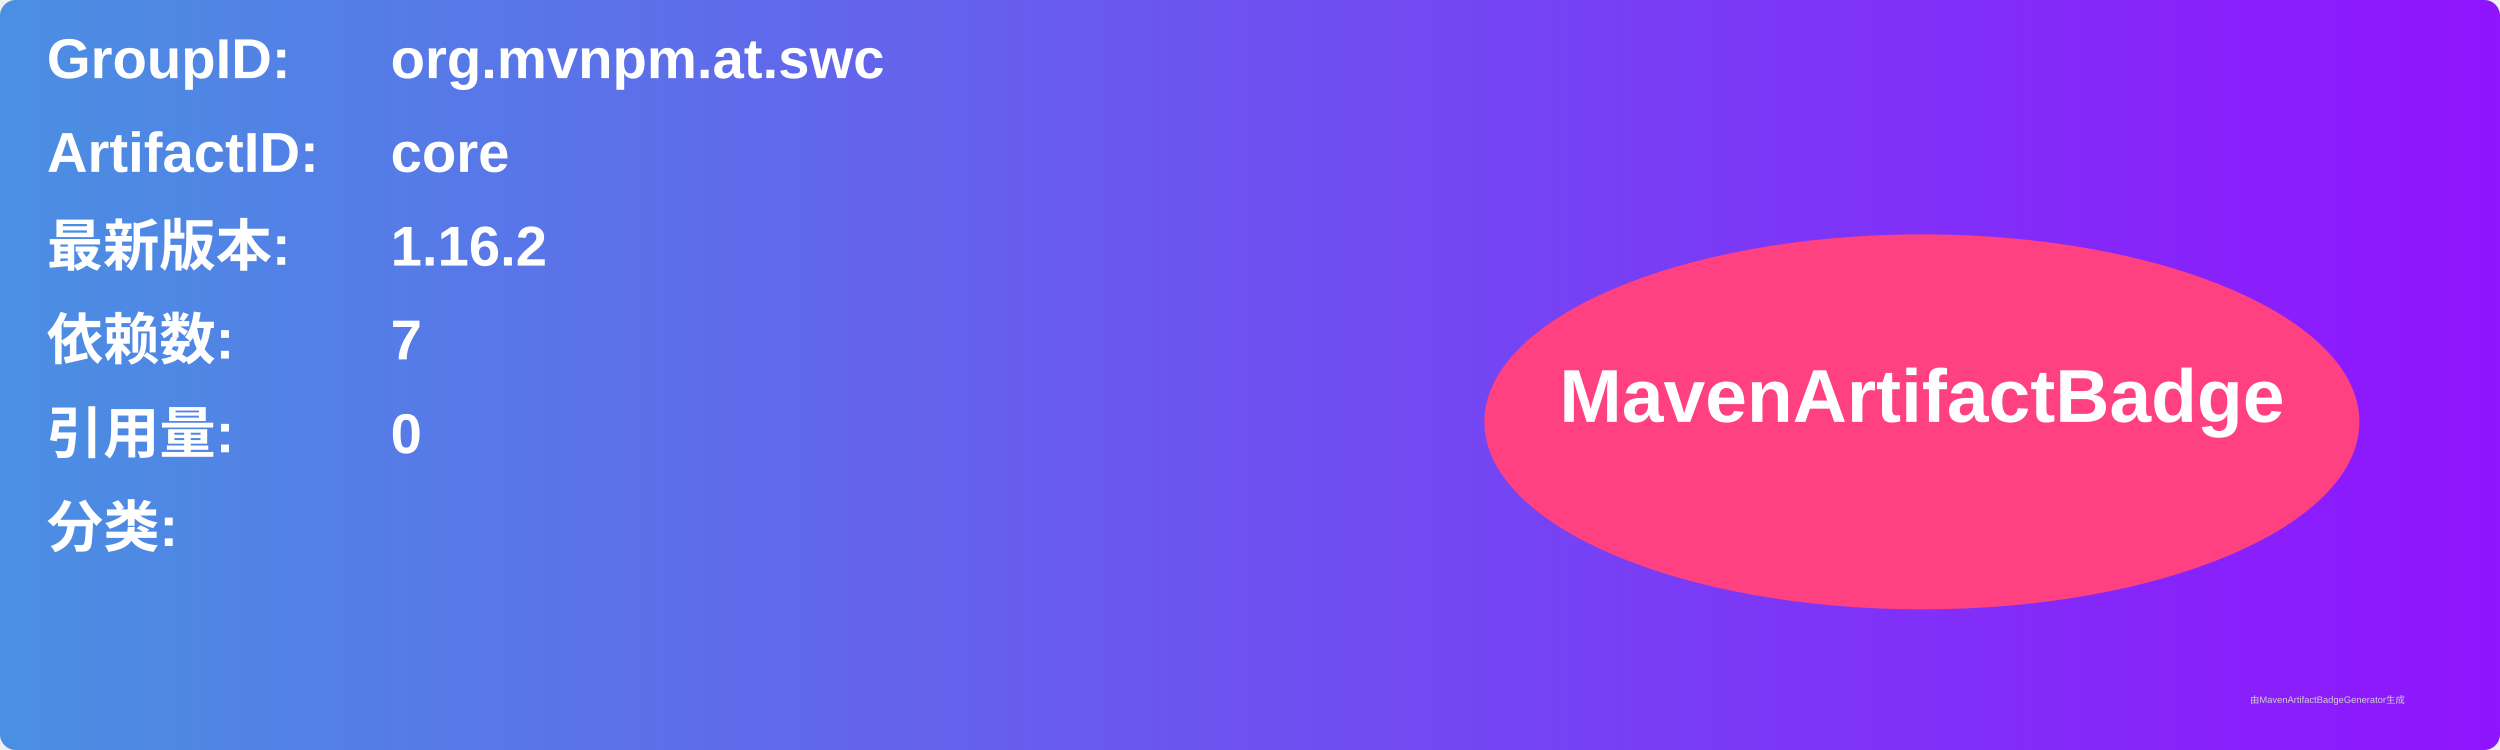
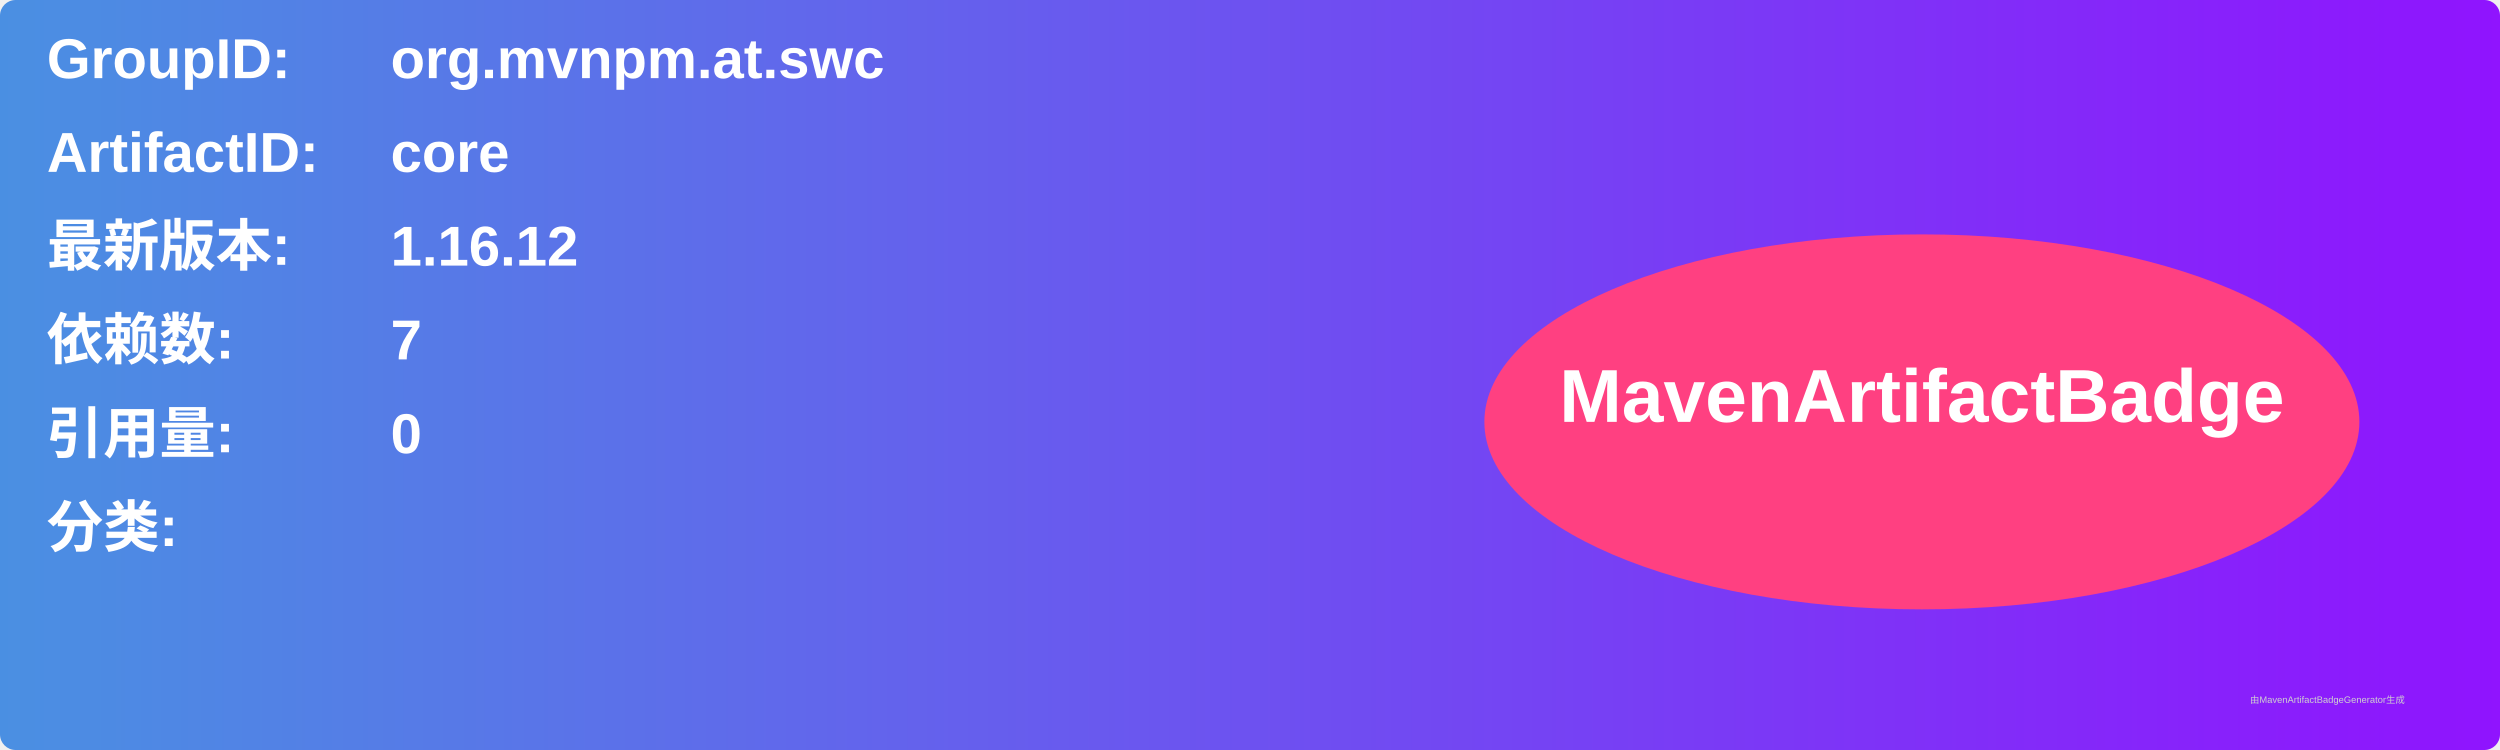
<svg xmlns="http://www.w3.org/2000/svg" width="800" height="240" viewBox="0 0 800 240">
  <linearGradient id="grad" x1="0%" y1="0%" x2="100%" y2="0%">
    <stop offset="0%" stop-color="#4a90e2" />
    <stop offset="100%" stop-color="#9013fe" />
  </linearGradient>
  <rect width="100%" height="100%" rx="5" ry="5" fill="url(#grad)" />
  <g transform="translate(15, 15)">
    <text x="0" y="10" font-family="Arial" font-size="18" fill="white" font-weight="bold" width="260">GroupID:</text>
    <text x="110" y="10" font-family="Arial" font-size="18" fill="white" font-weight="bold" width="460">org.mvnpm.at.swc</text>
    <text x="0" y="40" font-family="Arial" font-size="18" fill="white" font-weight="bold" width="260">ArtifactID:</text>
    <text x="110" y="40" font-family="Arial" font-size="18" fill="white" font-weight="bold" width="460">core</text>
    <text x="0" y="70" font-family="Arial" font-size="18" fill="white" font-weight="bold">最新版本:</text>
    <text x="110" y="70" font-family="Arial" font-size="18" fill="white" font-weight="bold">
-       <tspan font-weight="bold">1.16.2</tspan>
+       <tspan font-weight="bold">1.16.12</tspan>
    </text>
    <text x="0" y="100" font-family="Arial" font-size="18" fill="white" font-weight="bold">依赖数: </text>
    <text x="110" y="100" font-family="Arial" font-size="18" fill="white">
      <tspan font-weight="bold">7</tspan>
    </text>
    <text x="0" y="130" font-family="Arial" font-size="18" fill="white" font-weight="bold">引用量: </text>
    <text x="110" y="130" font-family="Arial" font-size="18" fill="white">
      <tspan font-weight="bold">0</tspan>
    </text>
    <text x="0" y="160" font-family="Arial" font-size="18" fill="white" font-weight="bold">分类:</text>
    <text x="10" y="190" font-family="Arial" font-size="10" fill="white">
      <tspan font-weight="bold" />
    </text>
    <ellipse cx="600" cy="120" rx="140" ry="60" fill="#ff4081" />
    <text x="600" y="120" text-anchor="middle" font-family="Arial" font-size="24" fill="white" font-weight="bold">MavenArtifactBadge</text>
  </g>
  <text x="720" y="225" font-family="Arial" font-size="3" fill="#d0d0d0">由MavenArtifactBadgeGenerator生成</text>
</svg>
